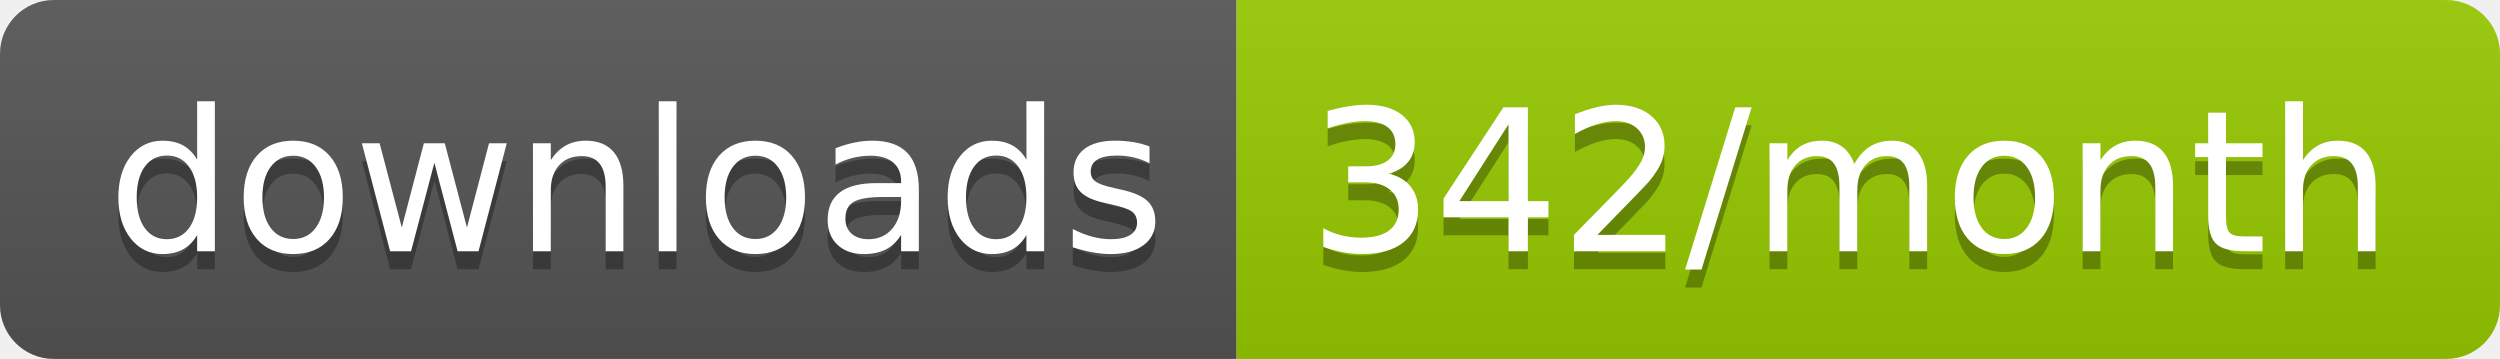
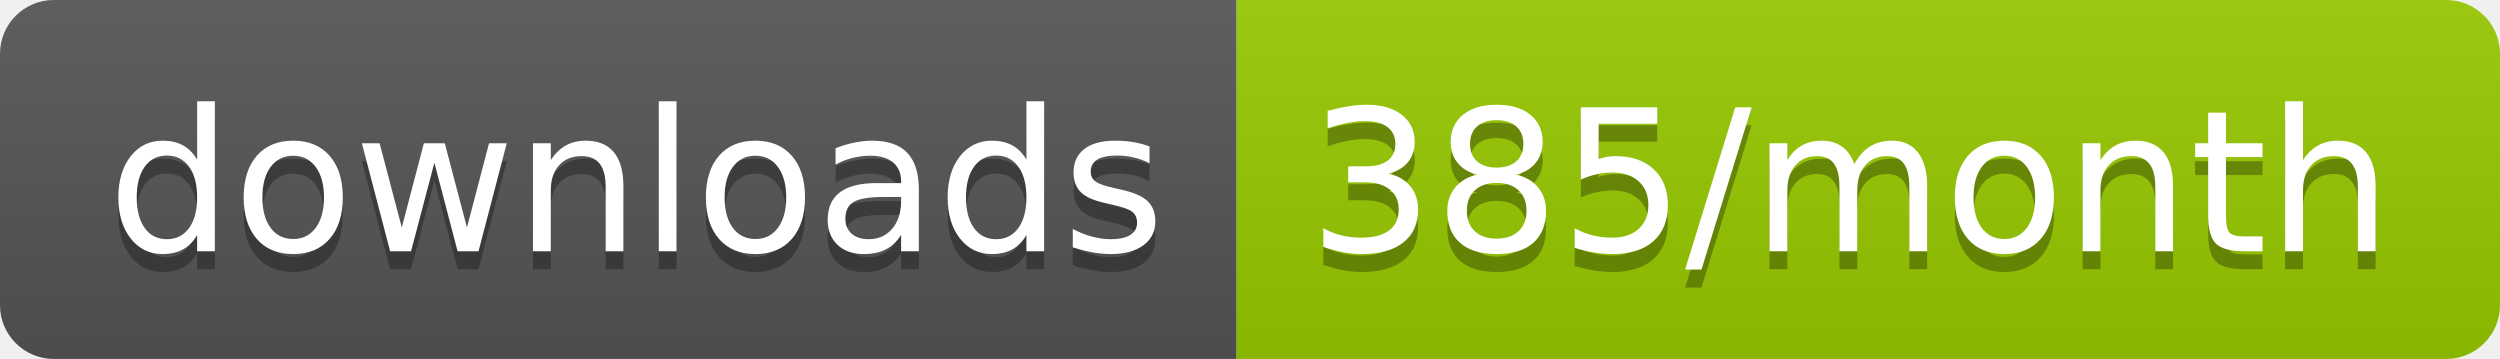
<svg xmlns="http://www.w3.org/2000/svg" width="139.3" height="20">
  <linearGradient id="smooth" x2="0" y2="100%">
    <stop offset="0" stop-color="#bbb" stop-opacity=".1" />
    <stop offset="1" stop-opacity=".1" />
  </linearGradient>
  <clipPath id="round">
    <rect width="139.3" height="20" rx="3" fill="#fff" />
  </clipPath>
  <g clip-path="url(#round)">
    <rect width="68.9" height="20" fill="#555" />
    <rect x="68.9" width="70.4" height="20" fill="#97CA00" />
    <rect width="139.3" height="20" fill="url(#smooth)" />
  </g>
  <g fill="#fff" text-anchor="middle" font-family="DejaVu Sans,Verdana,Geneva,sans-serif" font-size="110">
    <text x="354.5" y="150" fill="#010101" fill-opacity=".3" transform="scale(0.1)" textLength="589.0" lengthAdjust="spacing">downloads</text>
    <text x="354.5" y="140" transform="scale(0.1)" textLength="589.0" lengthAdjust="spacing">downloads</text>
-     <text x="1031.0" y="150" fill="#010101" fill-opacity=".3" transform="scale(0.1)" textLength="604.0" lengthAdjust="spacing">342/month</text>
-     <text x="1031.0" y="140" transform="scale(0.1)" textLength="604.0" lengthAdjust="spacing">342/month</text>
+     <text x="1031.0" y="150" fill="#010101" fill-opacity=".3" transform="scale(0.1)" textLength="604.0" lengthAdjust="spacing">385/month</text>
+     <text x="1031.0" y="140" transform="scale(0.1)" textLength="604.0" lengthAdjust="spacing">385/month</text>
  </g>
</svg>
